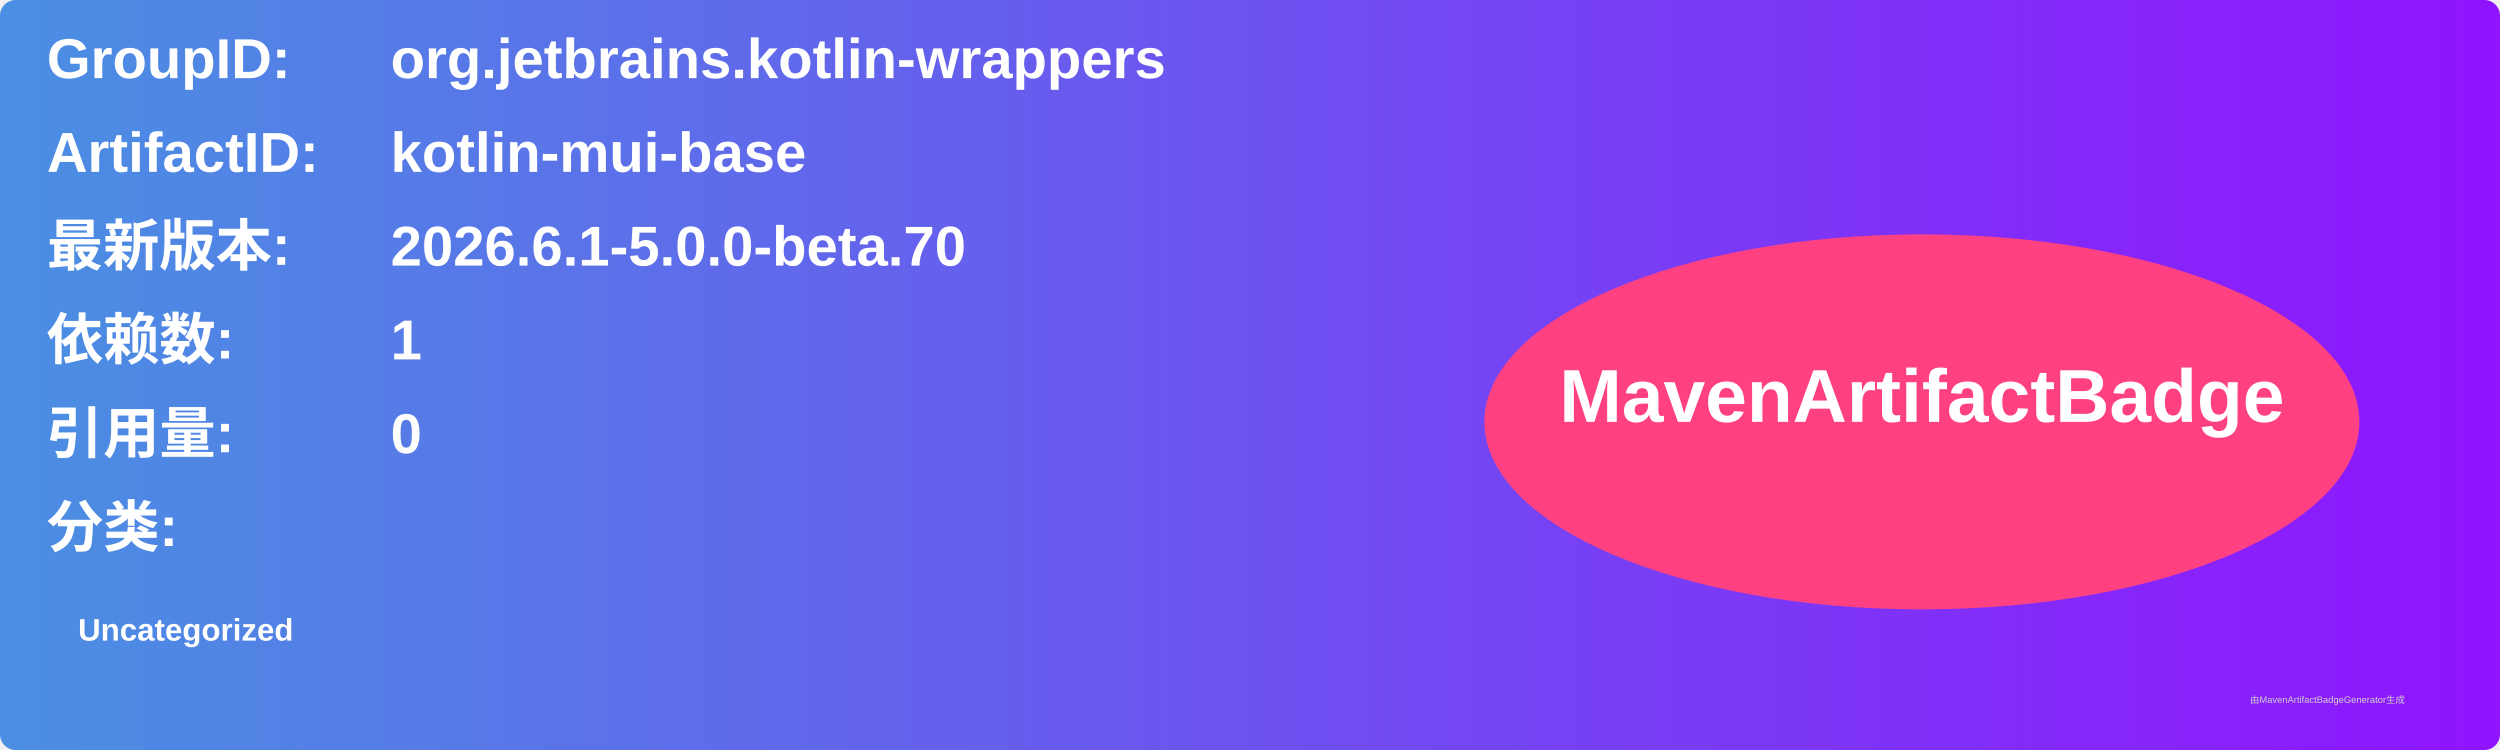
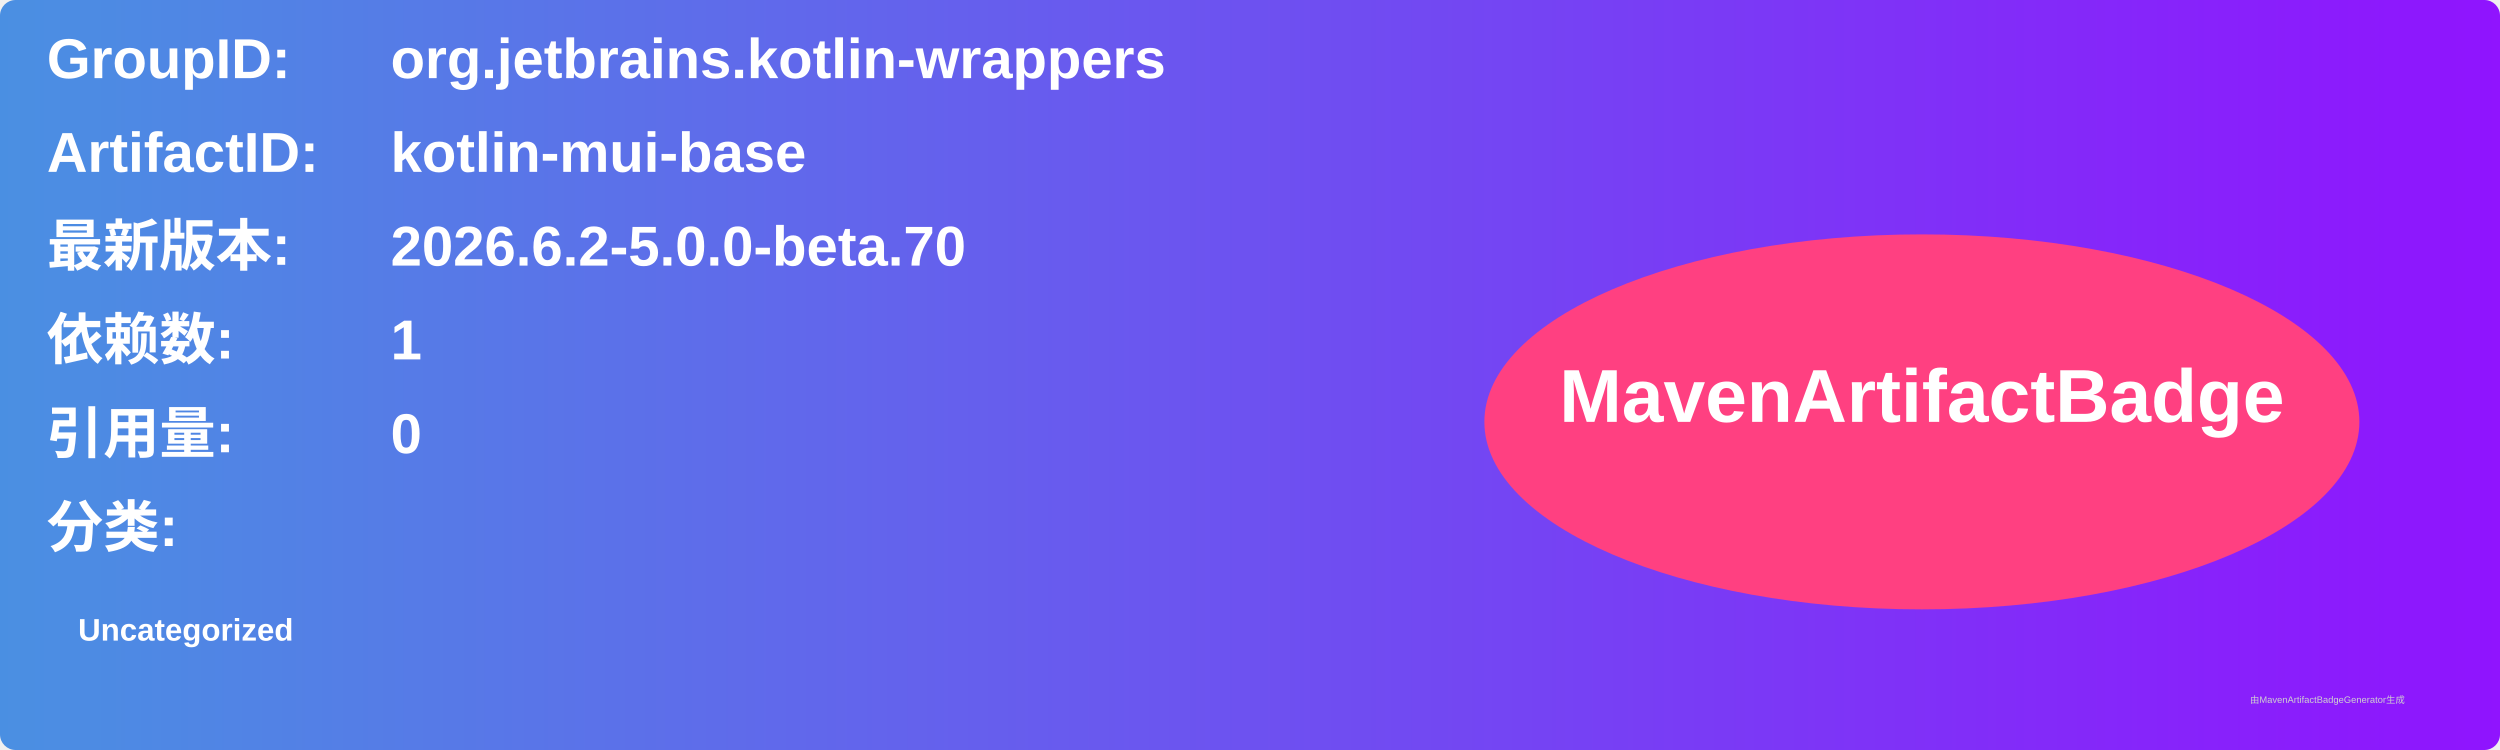
<svg xmlns="http://www.w3.org/2000/svg" width="800" height="240" viewBox="0 0 800 240">
  <linearGradient id="grad" x1="0%" y1="0%" x2="100%" y2="0%">
    <stop offset="0%" stop-color="#4a90e2" />
    <stop offset="100%" stop-color="#9013fe" />
  </linearGradient>
  <rect width="100%" height="100%" rx="5" ry="5" fill="url(#grad)" />
  <g transform="translate(15, 15)">
    <text x="0" y="10" font-family="Arial" font-size="18" fill="white" font-weight="bold" width="260">GroupID:</text>
    <text x="110" y="10" font-family="Arial" font-size="18" fill="white" font-weight="bold" width="460">org.jetbrains.kotlin-wrappers</text>
    <text x="0" y="40" font-family="Arial" font-size="18" fill="white" font-weight="bold" width="260">ArtifactID:</text>
    <text x="110" y="40" font-family="Arial" font-size="18" fill="white" font-weight="bold" width="460">kotlin-mui-base</text>
    <text x="0" y="70" font-family="Arial" font-size="18" fill="white" font-weight="bold">最新版本:</text>
    <text x="110" y="70" font-family="Arial" font-size="18" fill="white" font-weight="bold">
-       <tspan font-weight="bold">2026.6.1-5.0.0-beta.70</tspan>
+       <tspan font-weight="bold">2026.6.2-5.0.0-beta.70</tspan>
    </text>
    <text x="0" y="100" font-family="Arial" font-size="18" fill="white" font-weight="bold">依赖数: </text>
    <text x="110" y="100" font-family="Arial" font-size="18" fill="white">
      <tspan font-weight="bold">1</tspan>
    </text>
    <text x="0" y="130" font-family="Arial" font-size="18" fill="white" font-weight="bold">引用量: </text>
    <text x="110" y="130" font-family="Arial" font-size="18" fill="white">
      <tspan font-weight="bold">0</tspan>
    </text>
    <text x="0" y="160" font-family="Arial" font-size="18" fill="white" font-weight="bold">分类:</text>
    <text x="10" y="190" font-family="Arial" font-size="10" fill="white">
      <tspan font-weight="bold">Uncategorized</tspan>
    </text>
    <ellipse cx="600" cy="120" rx="140" ry="60" fill="#ff4081" />
    <text x="600" y="120" text-anchor="middle" font-family="Arial" font-size="24" fill="white" font-weight="bold">MavenArtifactBadge</text>
  </g>
  <text x="720" y="225" font-family="Arial" font-size="3" fill="#d0d0d0">由MavenArtifactBadgeGenerator生成</text>
</svg>
